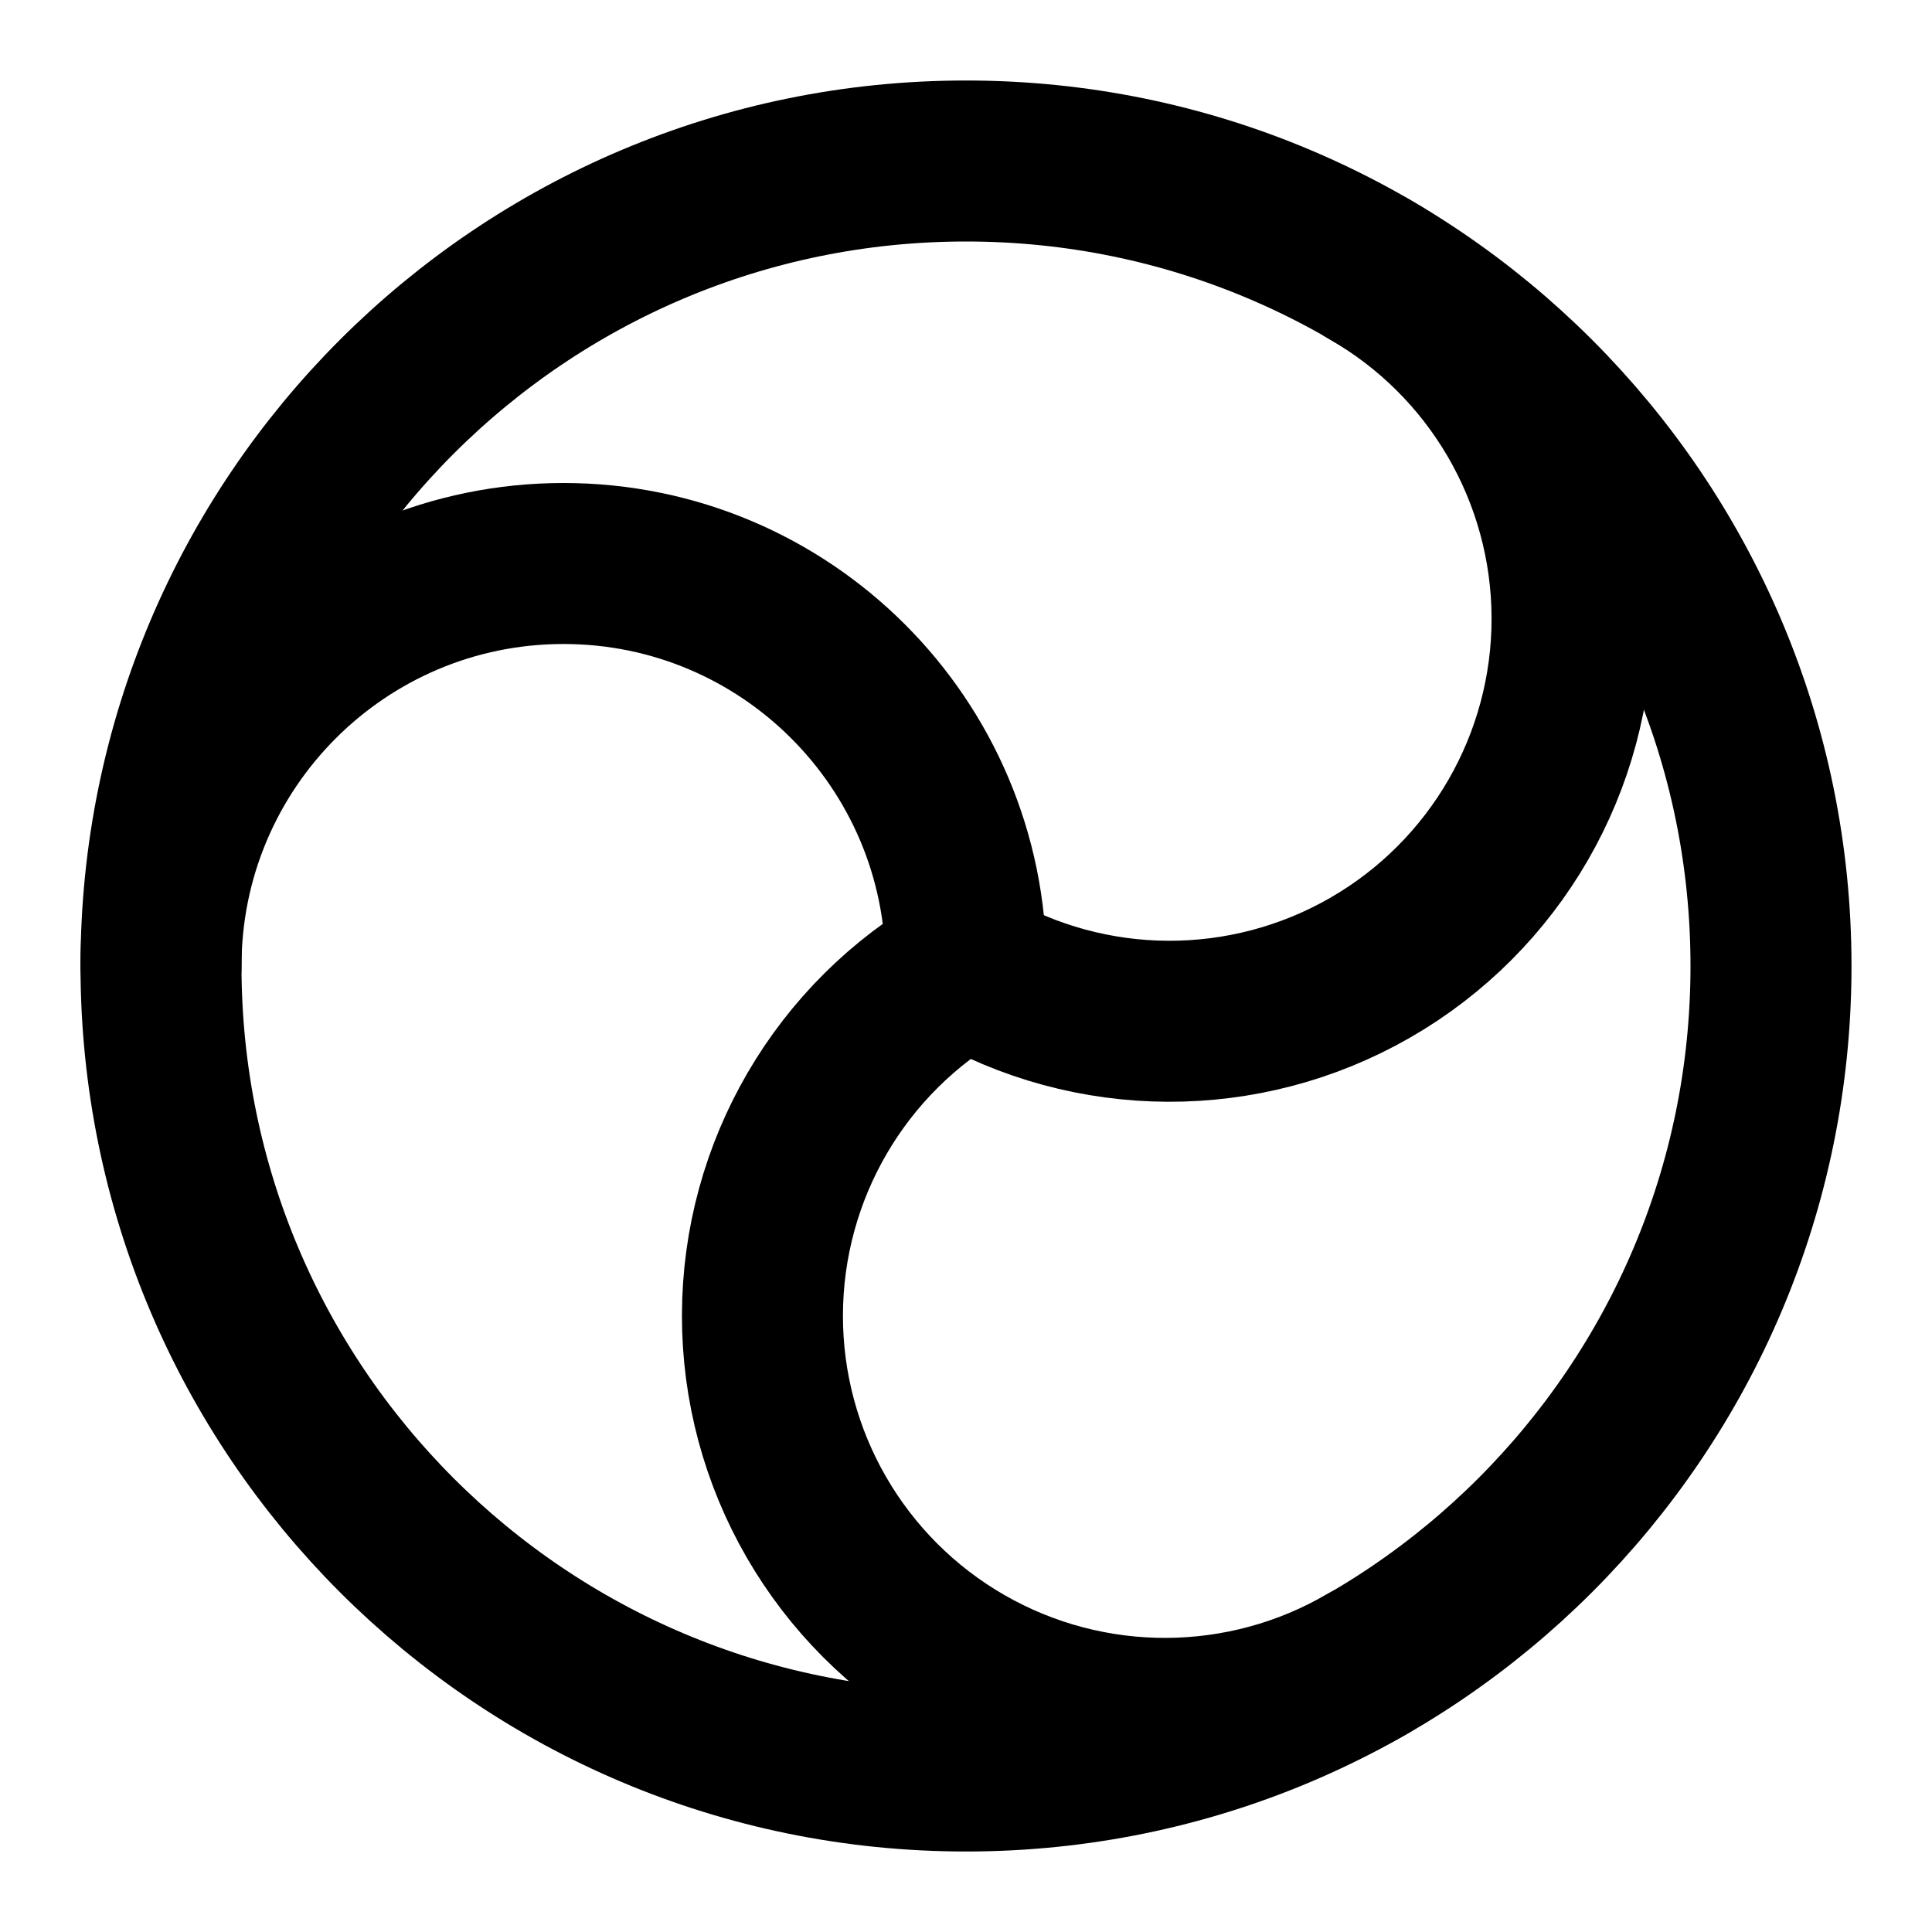
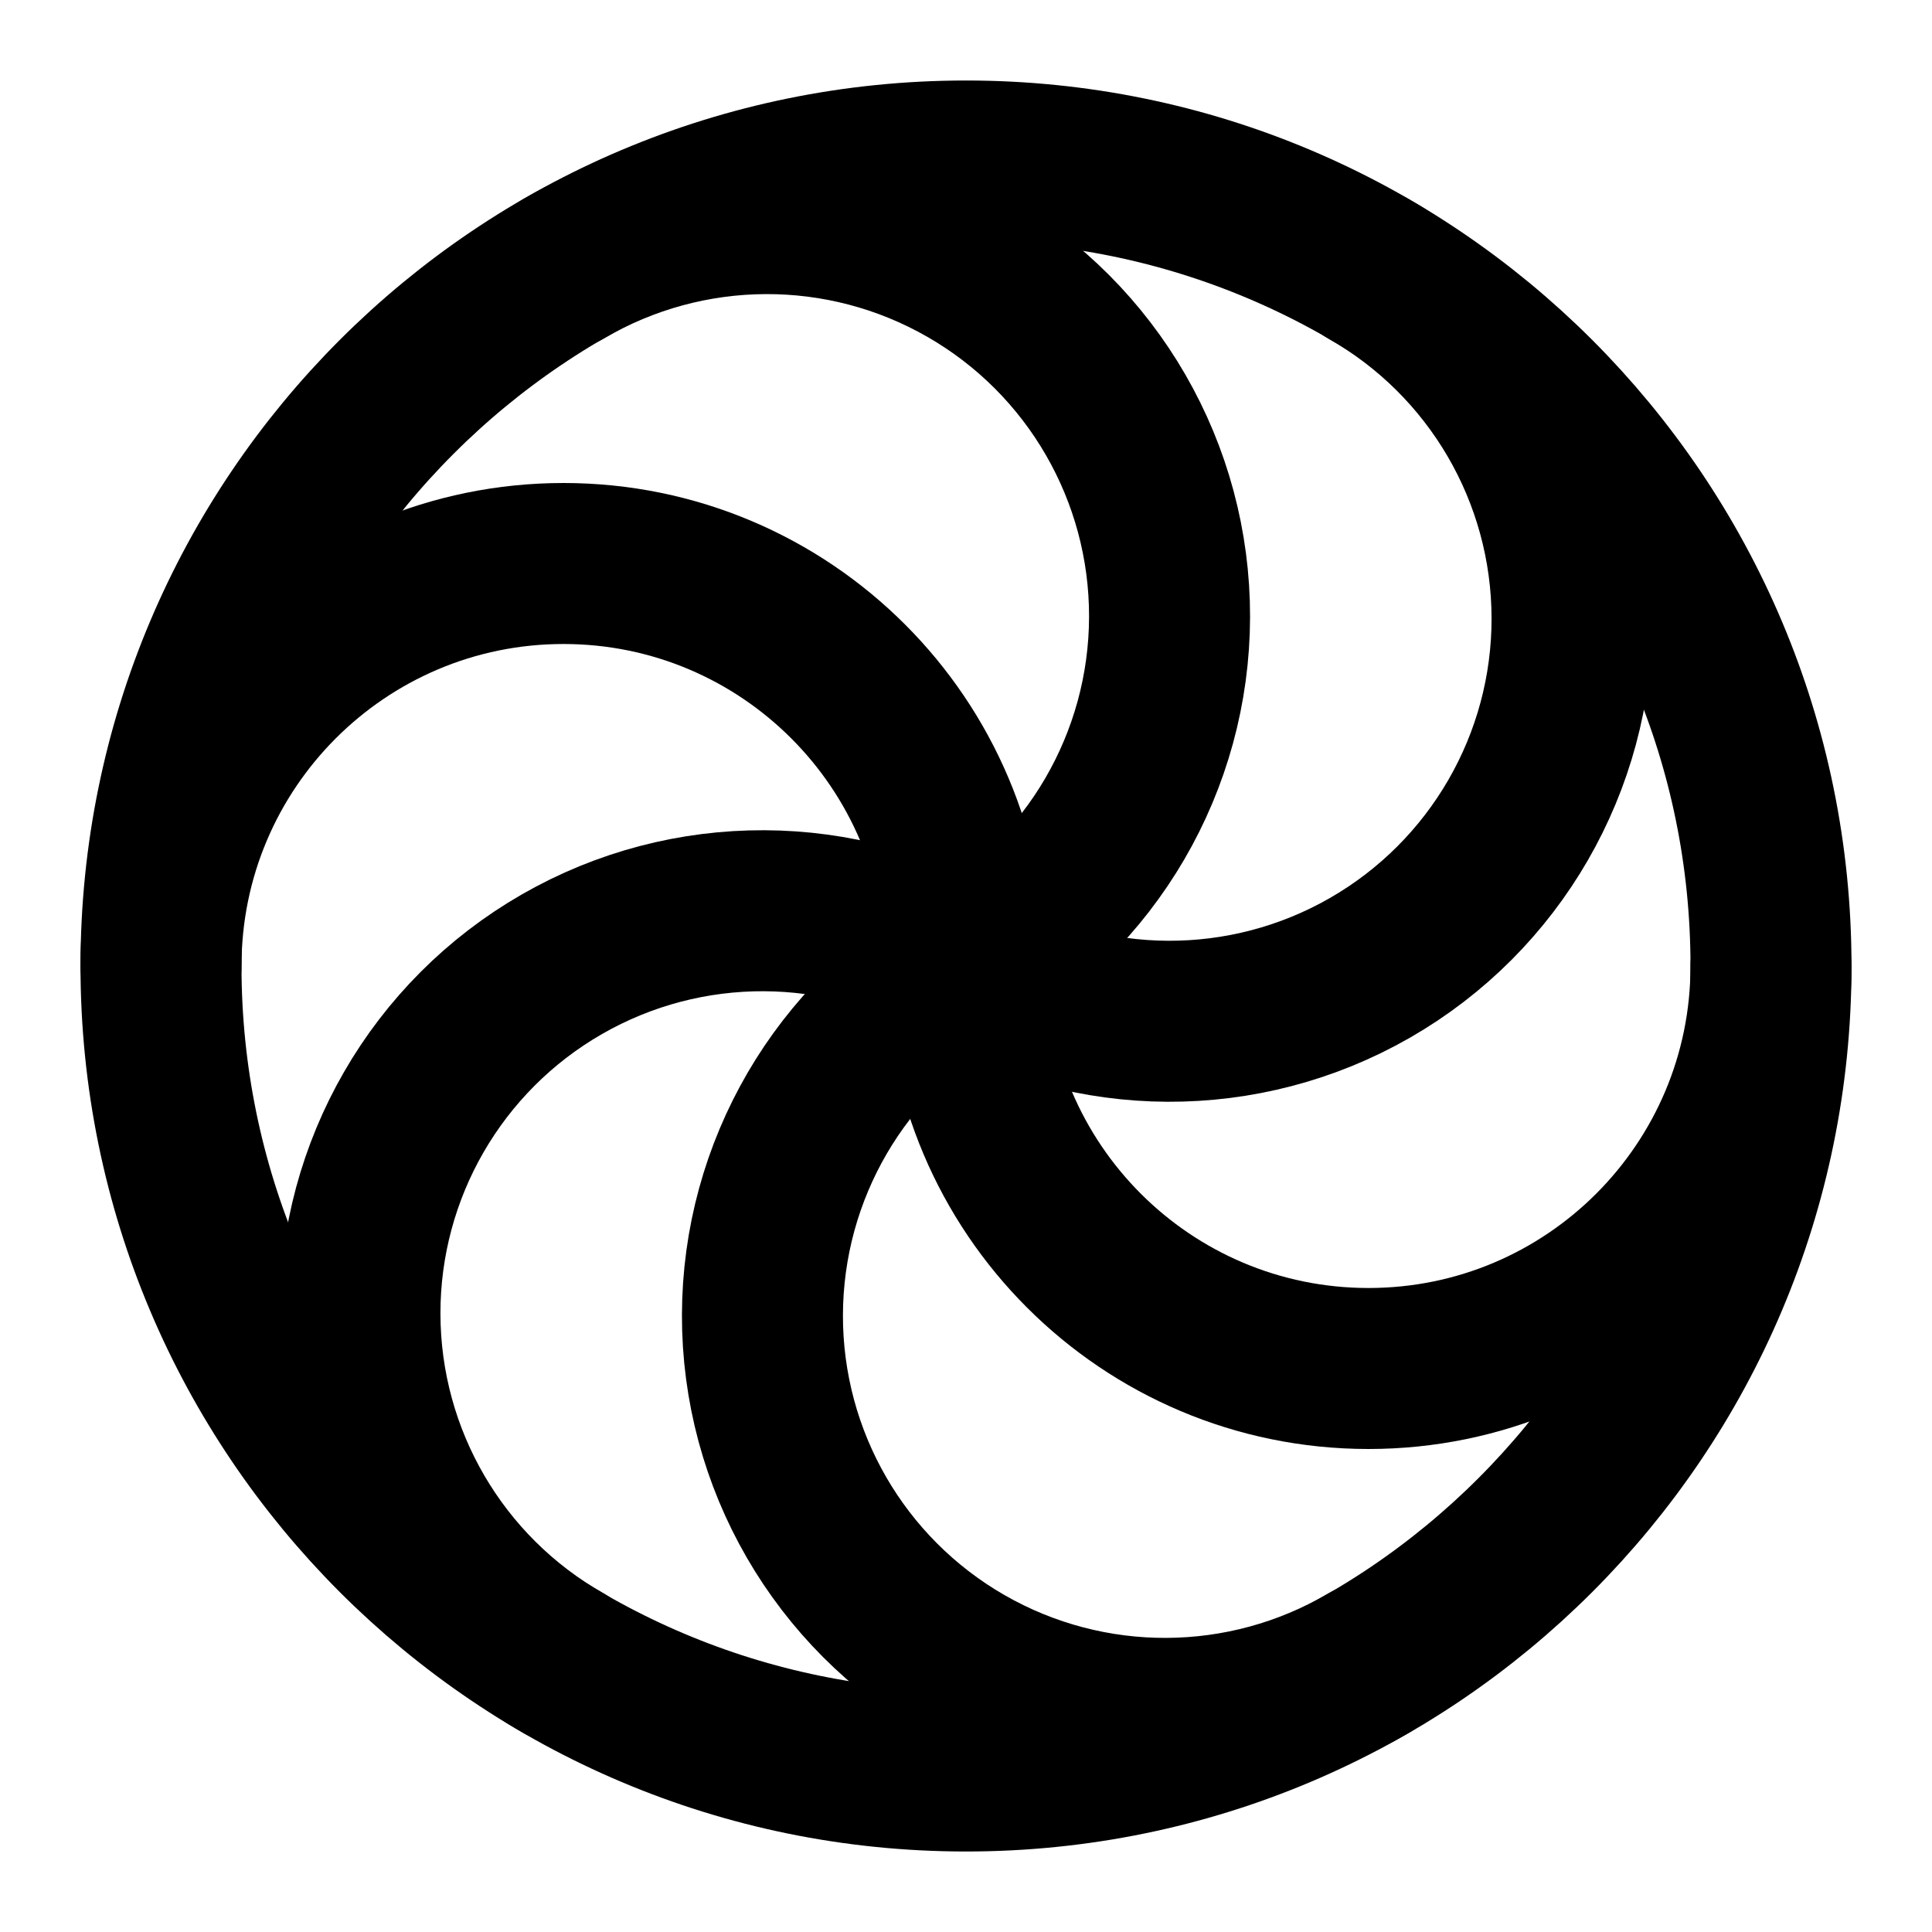
<svg xmlns="http://www.w3.org/2000/svg" width="24" height="24" viewBox="0 0 24 24" fill="none" stroke="currentColor" stroke-width="2" stroke-linecap="round" stroke-linejoin="round">
-   <path d="M17 20.66A5 5 0 1 1 12 12a5 5 0 0 0-10 0" />
-   <path d="M17 3.34A5 5 0 1 1 12 12" />
+   <path d="M17 3.34A5 5 0 1112 12a5 5 0 10-5 8.66" />
+   <path d="M22 12a5 5 0 01-10 0 5 5 0 00-10 0" />
+   <path d="M7 3.34A5 5 0 1112 12a5 5 0 105 8.66" />
  <circle cx="12" cy="12" r="10" />
</svg>
